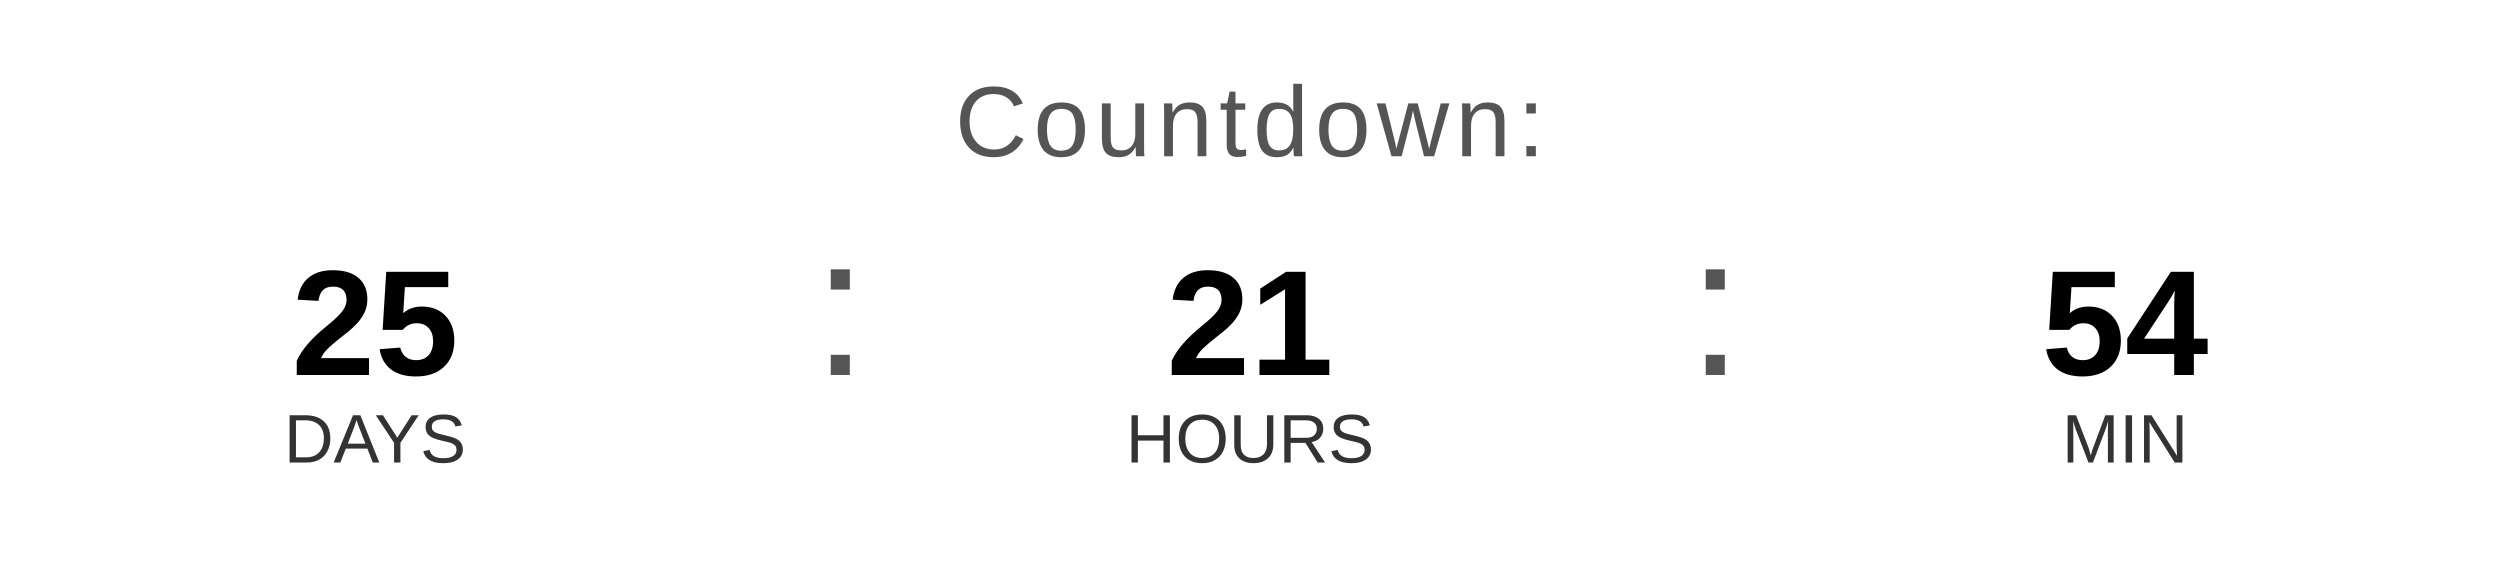
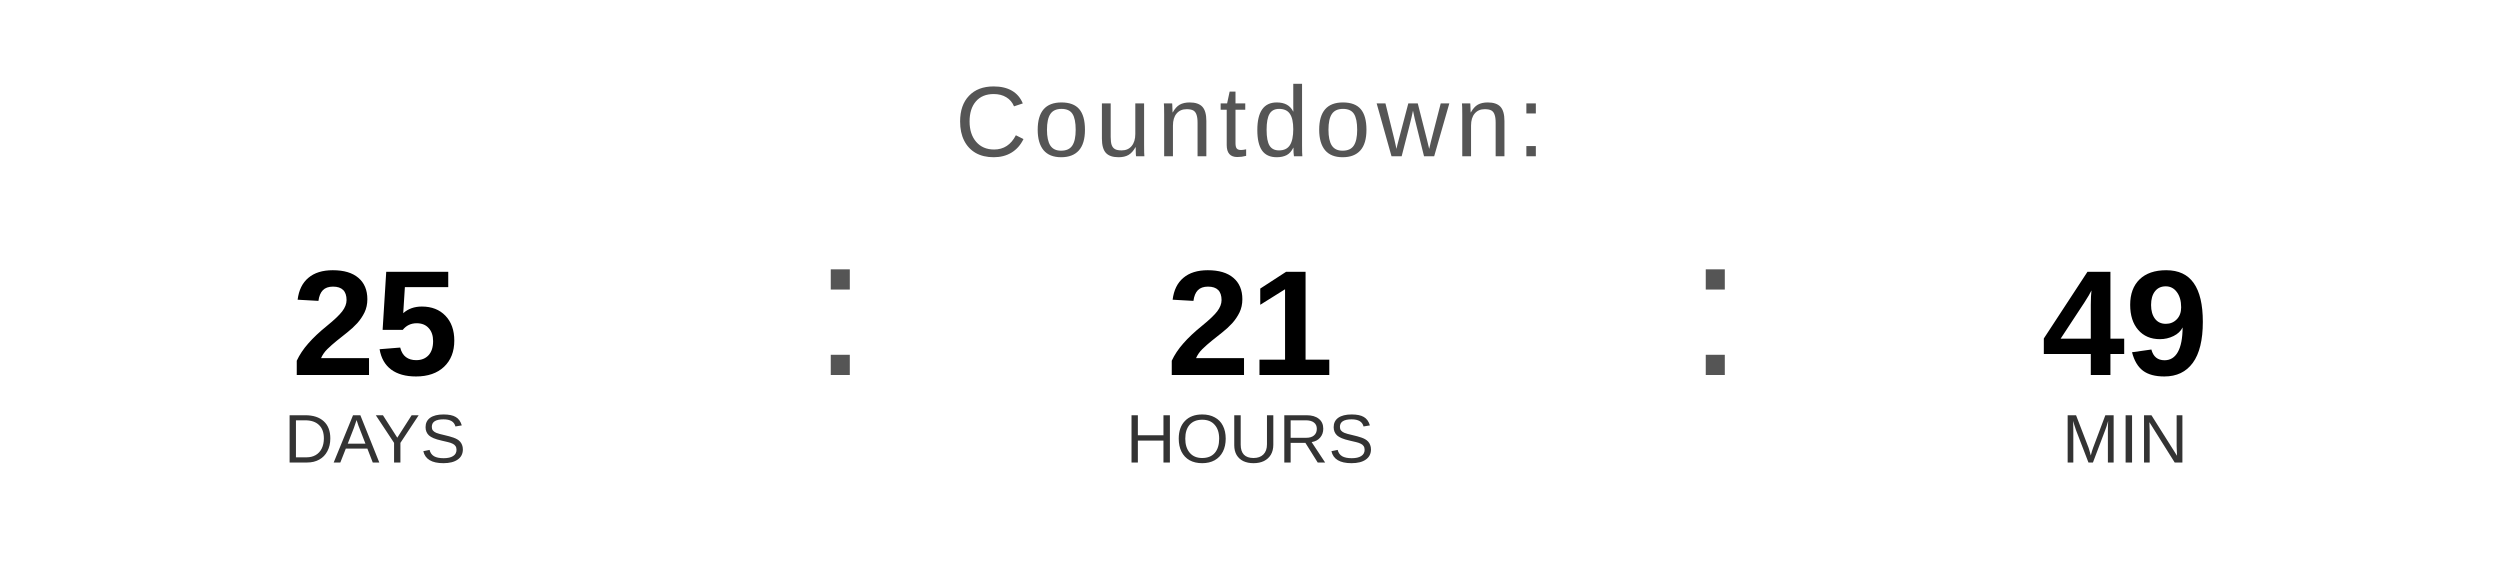
<svg xmlns="http://www.w3.org/2000/svg" width="400" height="90" viewBox="0 0 400 90">
  <text x="200" y="25" font-family="Arial, Helvetica, sans-serif" font-size="16" fill="#555555" text-anchor="middle" letter-spacing="1">
    Countdown:
  </text>
  <text x="60" y="60" font-family="Arial, Helvetica, sans-serif" font-size="24" font-weight="bold" fill="#000000" text-anchor="middle">25</text>
  <text x="60" y="74" font-family="Arial, Helvetica, sans-serif" font-size="11" fill="#333333" text-anchor="middle">DAYS</text>
  <text x="130" y="60" font-family="Arial, sans-serif" font-size="32" fill="#555555">:</text>
  <text x="200" y="60" font-family="Arial, Helvetica, sans-serif" font-size="24" font-weight="bold" fill="#000000" text-anchor="middle">21</text>
  <text x="200" y="74" font-family="Arial, Helvetica, sans-serif" font-size="11" fill="#333333" text-anchor="middle">HOURS</text>
  <text x="270" y="60" font-family="Arial, sans-serif" font-size="32" fill="#555555">:</text>
-   <text x="340" y="60" font-family="Arial, Helvetica, sans-serif" font-size="24" font-weight="bold" fill="#000000" text-anchor="middle">54</text>
+   <text x="340" y="60" font-family="Arial, Helvetica, sans-serif" font-size="24" font-weight="bold" fill="#000000" text-anchor="middle">49</text>
  <text x="340" y="74" font-family="Arial, Helvetica, sans-serif" font-size="11" fill="#333333" text-anchor="middle">MIN</text>
</svg>
